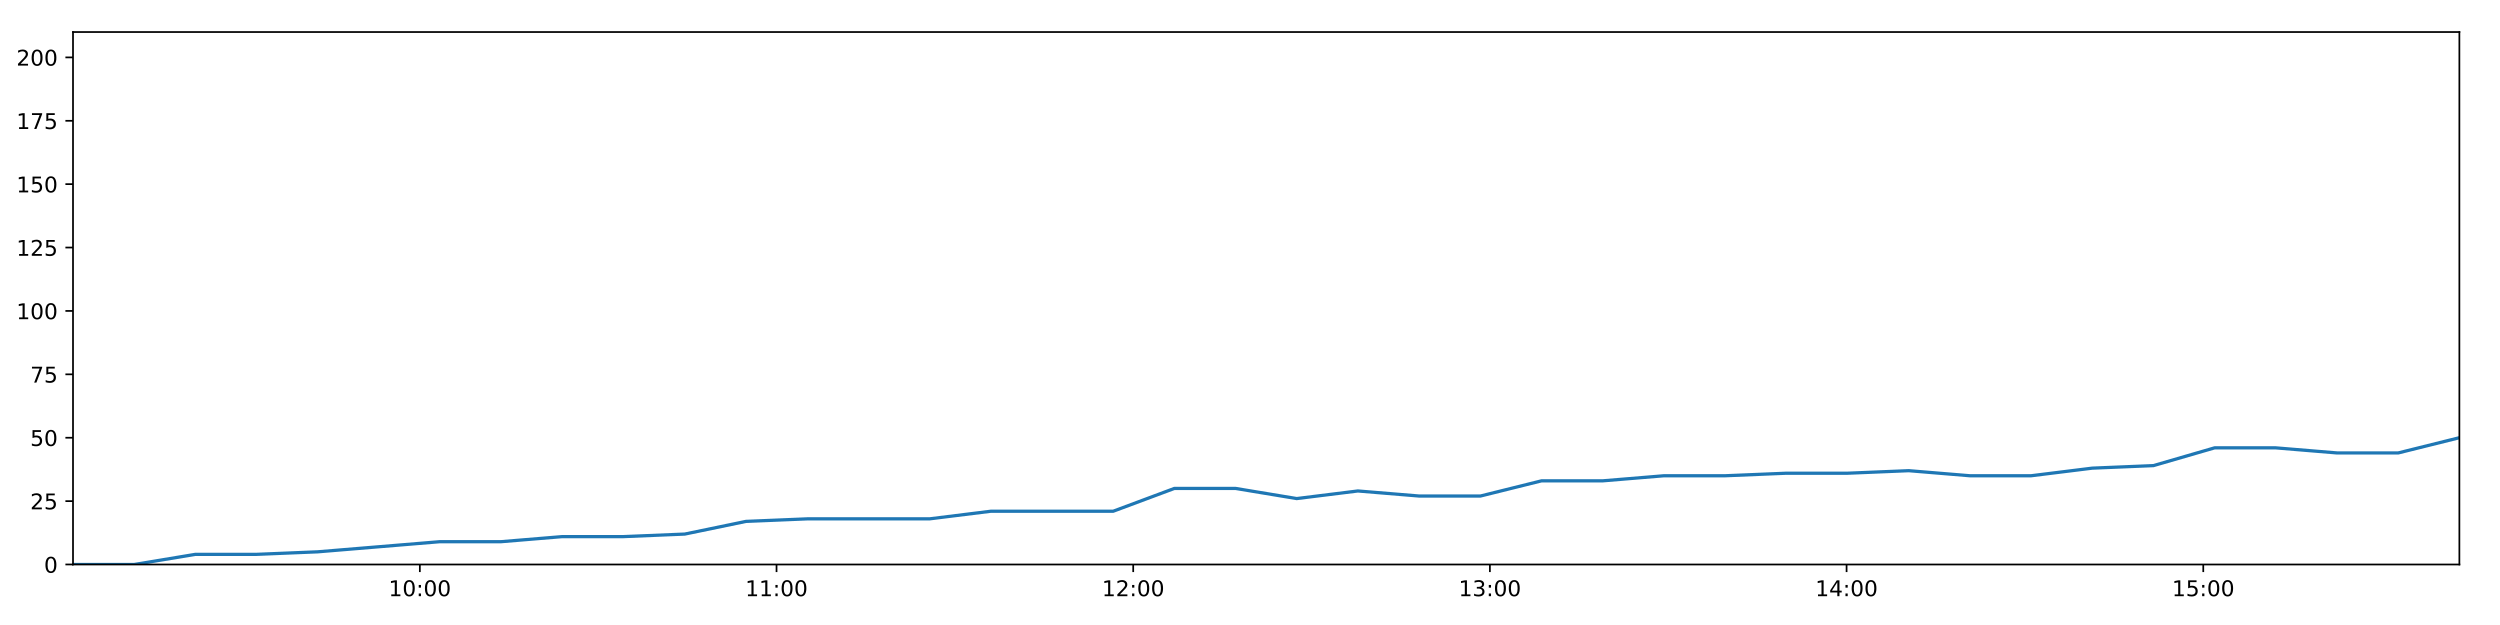
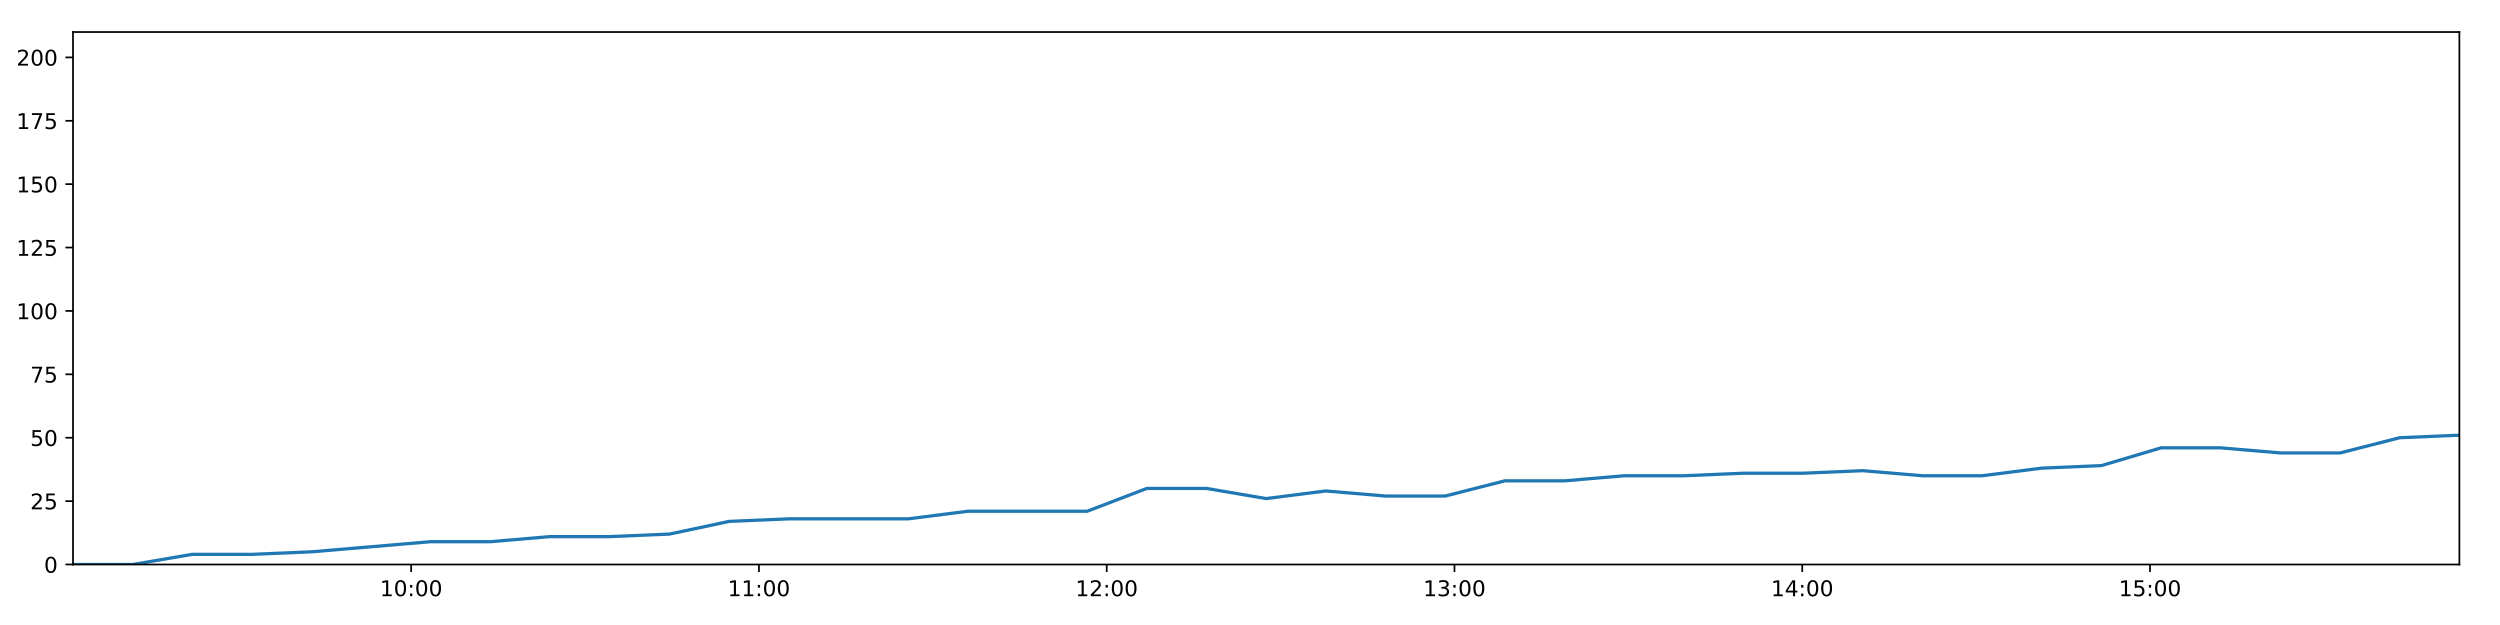
<svg xmlns="http://www.w3.org/2000/svg" xmlns:xlink="http://www.w3.org/1999/xlink" height="288pt" version="1.1" viewBox="0 0 1152 288" width="1152pt">
  <defs>
    <style type="text/css">
*{stroke-linecap:butt;stroke-linejoin:round;}
  </style>
  </defs>
  <g id="figure_1">
    <g id="patch_1">
      <path d="M 0 288  L 1152 288  L 1152 0  L 0 0  z " style="fill:#ffffff;" />
    </g>
    <g id="axes_1">
      <g id="patch_2">
        <path d="M 33.64 260.12  L 1133.28 260.12  L 1133.28 14.76  L 33.64 14.76  z " style="fill:#ffffff;" />
      </g>
      <g id="matplotlib.axis_1">
        <g id="xtick_1">
          <g id="line2d_1">
            <defs>
-               <path d="M 0 0  L 0 3.5  " id="mf6a2a6a400" style="stroke:#000000;stroke-width:0.8;" />
-             </defs>
-             <g>
-               <use style="stroke:#000000;stroke-width:0.8;" x="193.465" xlink:href="#mf6a2a6a400" y="260.12" />
+               <path d="M 0 0  L 0 3.5  " id="mf92d894783" style="stroke:#000000;stroke-width:0.8;" />
+             </defs>
+             <g>
+               <use style="stroke:#000000;stroke-width:0.8;" x="189.469" xlink:href="#mf92d894783" y="260.12" />
            </g>
          </g>
          <g id="text_1">
            <defs>
              <path d="M 12.406 8.297  L 28.516 8.297  L 28.516 63.922  L 10.984 60.406  L 10.984 69.391  L 28.422 72.906  L 38.281 72.906  L 38.281 8.297  L 54.391 8.297  L 54.391 0  L 12.406 0  z " id="DejaVuSans-49" />
              <path d="M 31.781 66.406  Q 24.172 66.406 20.328 58.906  Q 16.5 51.422 16.5 36.375  Q 16.5 21.391 20.328 13.891  Q 24.172 6.391 31.781 6.391  Q 39.453 6.391 43.281 13.891  Q 47.125 21.391 47.125 36.375  Q 47.125 51.422 43.281 58.906  Q 39.453 66.406 31.781 66.406  z M 31.781 74.219  Q 44.047 74.219 50.516 64.516  Q 56.984 54.828 56.984 36.375  Q 56.984 17.969 50.516 8.266  Q 44.047 -1.422 31.781 -1.422  Q 19.531 -1.422 13.062 8.266  Q 6.594 17.969 6.594 36.375  Q 6.594 54.828 13.062 64.516  Q 19.531 74.219 31.781 74.219  z " id="DejaVuSans-48" />
              <path d="M 11.719 12.406  L 22.016 12.406  L 22.016 0  L 11.719 0  z M 11.719 51.703  L 22.016 51.703  L 22.016 39.312  L 11.719 39.312  z " id="DejaVuSans-58" />
            </defs>
-             <g transform="translate(179.0554 274.7184)scale(0.1 -0.1)">
+             <g transform="translate(175.0597 274.7184)scale(0.1 -0.1)">
              <use xlink:href="#DejaVuSans-49" />
              <use x="63.623" xlink:href="#DejaVuSans-48" />
              <use x="127.246" xlink:href="#DejaVuSans-58" />
              <use x="160.938" xlink:href="#DejaVuSans-48" />
              <use x="224.561" xlink:href="#DejaVuSans-48" />
            </g>
          </g>
        </g>
        <g id="xtick_2">
          <g id="line2d_2">
            <g>
-               <use style="stroke:#000000;stroke-width:0.8;" x="357.825" xlink:href="#mf6a2a6a400" y="260.12" />
+               <use style="stroke:#000000;stroke-width:0.8;" x="349.72" xlink:href="#mf92d894783" y="260.12" />
            </g>
          </g>
          <g id="text_2">
-             <g transform="translate(343.4152 274.7184)scale(0.1 -0.1)">
+             <g transform="translate(335.3105 274.7184)scale(0.1 -0.1)">
              <use xlink:href="#DejaVuSans-49" />
              <use x="63.623" xlink:href="#DejaVuSans-49" />
              <use x="127.246" xlink:href="#DejaVuSans-58" />
              <use x="160.938" xlink:href="#DejaVuSans-48" />
              <use x="224.561" xlink:href="#DejaVuSans-48" />
            </g>
          </g>
        </g>
        <g id="xtick_3">
          <g id="line2d_3">
            <g>
-               <use style="stroke:#000000;stroke-width:0.8;" x="522.184" xlink:href="#mf6a2a6a400" y="260.12" />
+               <use style="stroke:#000000;stroke-width:0.8;" x="509.971" xlink:href="#mf92d894783" y="260.12" />
            </g>
          </g>
          <g id="text_3">
            <defs>
              <path d="M 19.188 8.297  L 53.609 8.297  L 53.609 0  L 7.328 0  L 7.328 8.297  Q 12.938 14.109 22.625 23.891  Q 32.328 33.688 34.812 36.531  Q 39.547 41.844 41.422 45.531  Q 43.312 49.219 43.312 52.781  Q 43.312 58.594 39.234 62.25  Q 35.156 65.922 28.609 65.922  Q 23.969 65.922 18.812 64.312  Q 13.672 62.703 7.812 59.422  L 7.812 69.391  Q 13.766 71.781 18.938 73  Q 24.125 74.219 28.422 74.219  Q 39.75 74.219 46.484 68.547  Q 53.219 62.891 53.219 53.422  Q 53.219 48.922 51.531 44.891  Q 49.859 40.875 45.406 35.406  Q 44.188 33.984 37.641 27.219  Q 31.109 20.453 19.188 8.297  z " id="DejaVuSans-50" />
            </defs>
-             <g transform="translate(507.775 274.7184)scale(0.1 -0.1)">
+             <g transform="translate(495.5612 274.7184)scale(0.1 -0.1)">
              <use xlink:href="#DejaVuSans-49" />
              <use x="63.623" xlink:href="#DejaVuSans-50" />
              <use x="127.246" xlink:href="#DejaVuSans-58" />
              <use x="160.938" xlink:href="#DejaVuSans-48" />
              <use x="224.561" xlink:href="#DejaVuSans-48" />
            </g>
          </g>
        </g>
        <g id="xtick_4">
          <g id="line2d_4">
            <g>
-               <use style="stroke:#000000;stroke-width:0.8;" x="686.544" xlink:href="#mf6a2a6a400" y="260.12" />
+               <use style="stroke:#000000;stroke-width:0.8;" x="670.221" xlink:href="#mf92d894783" y="260.12" />
            </g>
          </g>
          <g id="text_4">
            <defs>
              <path d="M 40.578 39.312  Q 47.656 37.797 51.625 33  Q 55.609 28.219 55.609 21.188  Q 55.609 10.406 48.188 4.484  Q 40.766 -1.422 27.094 -1.422  Q 22.516 -1.422 17.656 -0.516  Q 12.797 0.391 7.625 2.203  L 7.625 11.719  Q 11.719 9.328 16.594 8.109  Q 21.484 6.891 26.812 6.891  Q 36.078 6.891 40.938 10.547  Q 45.797 14.203 45.797 21.188  Q 45.797 27.641 41.281 31.266  Q 36.766 34.906 28.719 34.906  L 20.219 34.906  L 20.219 43.016  L 29.109 43.016  Q 36.375 43.016 40.234 45.922  Q 44.094 48.828 44.094 54.297  Q 44.094 59.906 40.109 62.906  Q 36.141 65.922 28.719 65.922  Q 24.656 65.922 20.016 65.031  Q 15.375 64.156 9.812 62.312  L 9.812 71.094  Q 15.438 72.656 20.344 73.438  Q 25.25 74.219 29.594 74.219  Q 40.828 74.219 47.359 69.109  Q 53.906 64.016 53.906 55.328  Q 53.906 49.266 50.438 45.094  Q 46.969 40.922 40.578 39.312  z " id="DejaVuSans-51" />
            </defs>
-             <g transform="translate(672.1348 274.7184)scale(0.1 -0.1)">
+             <g transform="translate(655.812 274.7184)scale(0.1 -0.1)">
              <use xlink:href="#DejaVuSans-49" />
              <use x="63.623" xlink:href="#DejaVuSans-51" />
              <use x="127.246" xlink:href="#DejaVuSans-58" />
              <use x="160.938" xlink:href="#DejaVuSans-48" />
              <use x="224.561" xlink:href="#DejaVuSans-48" />
            </g>
          </g>
        </g>
        <g id="xtick_5">
          <g id="line2d_5">
            <g>
-               <use style="stroke:#000000;stroke-width:0.8;" x="850.904" xlink:href="#mf6a2a6a400" y="260.12" />
+               <use style="stroke:#000000;stroke-width:0.8;" x="830.472" xlink:href="#mf92d894783" y="260.12" />
            </g>
          </g>
          <g id="text_5">
            <defs>
              <path d="M 37.797 64.312  L 12.891 25.391  L 37.797 25.391  z M 35.203 72.906  L 47.609 72.906  L 47.609 25.391  L 58.016 25.391  L 58.016 17.188  L 47.609 17.188  L 47.609 0  L 37.797 0  L 37.797 17.188  L 4.891 17.188  L 4.891 26.703  z " id="DejaVuSans-52" />
            </defs>
-             <g transform="translate(836.4946 274.7184)scale(0.1 -0.1)">
+             <g transform="translate(816.0627 274.7184)scale(0.1 -0.1)">
              <use xlink:href="#DejaVuSans-49" />
              <use x="63.623" xlink:href="#DejaVuSans-52" />
              <use x="127.246" xlink:href="#DejaVuSans-58" />
              <use x="160.938" xlink:href="#DejaVuSans-48" />
              <use x="224.561" xlink:href="#DejaVuSans-48" />
            </g>
          </g>
        </g>
        <g id="xtick_6">
          <g id="line2d_6">
            <g>
-               <use style="stroke:#000000;stroke-width:0.8;" x="1015.264" xlink:href="#mf6a2a6a400" y="260.12" />
+               <use style="stroke:#000000;stroke-width:0.8;" x="990.723" xlink:href="#mf92d894783" y="260.12" />
            </g>
          </g>
          <g id="text_6">
            <defs>
              <path d="M 10.797 72.906  L 49.516 72.906  L 49.516 64.594  L 19.828 64.594  L 19.828 46.734  Q 21.969 47.469 24.109 47.828  Q 26.266 48.188 28.422 48.188  Q 40.625 48.188 47.75 41.5  Q 54.891 34.812 54.891 23.391  Q 54.891 11.625 47.562 5.094  Q 40.234 -1.422 26.906 -1.422  Q 22.312 -1.422 17.547 -0.641  Q 12.797 0.141 7.719 1.703  L 7.719 11.625  Q 12.109 9.234 16.797 8.062  Q 21.484 6.891 26.703 6.891  Q 35.156 6.891 40.078 11.328  Q 45.016 15.766 45.016 23.391  Q 45.016 31 40.078 35.438  Q 35.156 39.891 26.703 39.891  Q 22.75 39.891 18.812 39.016  Q 14.891 38.141 10.797 36.281  z " id="DejaVuSans-53" />
            </defs>
-             <g transform="translate(1000.854 274.7184)scale(0.1 -0.1)">
+             <g transform="translate(976.3135 274.7184)scale(0.1 -0.1)">
              <use xlink:href="#DejaVuSans-49" />
              <use x="63.623" xlink:href="#DejaVuSans-53" />
              <use x="127.246" xlink:href="#DejaVuSans-58" />
              <use x="160.938" xlink:href="#DejaVuSans-48" />
              <use x="224.561" xlink:href="#DejaVuSans-48" />
            </g>
          </g>
        </g>
      </g>
      <g id="matplotlib.axis_2">
        <g id="ytick_1">
          <g id="line2d_7">
            <defs>
-               <path d="M 0 0  L -3.5 0  " id="ma29301466c" style="stroke:#000000;stroke-width:0.8;" />
-             </defs>
-             <g>
-               <use style="stroke:#000000;stroke-width:0.8;" x="33.64" xlink:href="#ma29301466c" y="260.12" />
+               <path d="M 0 0  L -3.5 0  " id="me7e8f0e322" style="stroke:#000000;stroke-width:0.8;" />
+             </defs>
+             <g>
+               <use style="stroke:#000000;stroke-width:0.8;" x="33.64" xlink:href="#me7e8f0e322" y="260.12" />
            </g>
          </g>
          <g id="text_7">
            <g transform="translate(20.2775 263.9192)scale(0.1 -0.1)">
              <use xlink:href="#DejaVuSans-48" />
            </g>
          </g>
        </g>
        <g id="ytick_2">
          <g id="line2d_8">
            <g>
-               <use style="stroke:#000000;stroke-width:0.8;" x="33.64" xlink:href="#ma29301466c" y="230.91" />
+               <use style="stroke:#000000;stroke-width:0.8;" x="33.64" xlink:href="#me7e8f0e322" y="230.91" />
            </g>
          </g>
          <g id="text_8">
            <g transform="translate(13.915 234.7097)scale(0.1 -0.1)">
              <use xlink:href="#DejaVuSans-50" />
              <use x="63.623" xlink:href="#DejaVuSans-53" />
            </g>
          </g>
        </g>
        <g id="ytick_3">
          <g id="line2d_9">
            <g>
-               <use style="stroke:#000000;stroke-width:0.8;" x="33.64" xlink:href="#ma29301466c" y="201.701" />
+               <use style="stroke:#000000;stroke-width:0.8;" x="33.64" xlink:href="#me7e8f0e322" y="201.701" />
            </g>
          </g>
          <g id="text_9">
            <g transform="translate(13.915 205.5002)scale(0.1 -0.1)">
              <use xlink:href="#DejaVuSans-53" />
              <use x="63.623" xlink:href="#DejaVuSans-48" />
            </g>
          </g>
        </g>
        <g id="ytick_4">
          <g id="line2d_10">
            <g>
-               <use style="stroke:#000000;stroke-width:0.8;" x="33.64" xlink:href="#ma29301466c" y="172.491" />
+               <use style="stroke:#000000;stroke-width:0.8;" x="33.64" xlink:href="#me7e8f0e322" y="172.491" />
            </g>
          </g>
          <g id="text_10">
            <defs>
              <path d="M 8.203 72.906  L 55.078 72.906  L 55.078 68.703  L 28.609 0  L 18.312 0  L 43.219 64.594  L 8.203 64.594  z " id="DejaVuSans-55" />
            </defs>
            <g transform="translate(13.915 176.2906)scale(0.1 -0.1)">
              <use xlink:href="#DejaVuSans-55" />
              <use x="63.623" xlink:href="#DejaVuSans-53" />
            </g>
          </g>
        </g>
        <g id="ytick_5">
          <g id="line2d_11">
            <g>
-               <use style="stroke:#000000;stroke-width:0.8;" x="33.64" xlink:href="#ma29301466c" y="143.282" />
+               <use style="stroke:#000000;stroke-width:0.8;" x="33.64" xlink:href="#me7e8f0e322" y="143.282" />
            </g>
          </g>
          <g id="text_11">
            <g transform="translate(7.5525 147.0811)scale(0.1 -0.1)">
              <use xlink:href="#DejaVuSans-49" />
              <use x="63.623" xlink:href="#DejaVuSans-48" />
              <use x="127.246" xlink:href="#DejaVuSans-48" />
            </g>
          </g>
        </g>
        <g id="ytick_6">
          <g id="line2d_12">
            <g>
-               <use style="stroke:#000000;stroke-width:0.8;" x="33.64" xlink:href="#ma29301466c" y="114.072" />
+               <use style="stroke:#000000;stroke-width:0.8;" x="33.64" xlink:href="#me7e8f0e322" y="114.072" />
            </g>
          </g>
          <g id="text_12">
            <g transform="translate(7.5525 117.8716)scale(0.1 -0.1)">
              <use xlink:href="#DejaVuSans-49" />
              <use x="63.623" xlink:href="#DejaVuSans-50" />
              <use x="127.246" xlink:href="#DejaVuSans-53" />
            </g>
          </g>
        </g>
        <g id="ytick_7">
          <g id="line2d_13">
            <g>
-               <use style="stroke:#000000;stroke-width:0.8;" x="33.64" xlink:href="#ma29301466c" y="84.863" />
+               <use style="stroke:#000000;stroke-width:0.8;" x="33.64" xlink:href="#me7e8f0e322" y="84.863" />
            </g>
          </g>
          <g id="text_13">
            <g transform="translate(7.5525 88.66208)scale(0.1 -0.1)">
              <use xlink:href="#DejaVuSans-49" />
              <use x="63.623" xlink:href="#DejaVuSans-53" />
              <use x="127.246" xlink:href="#DejaVuSans-48" />
            </g>
          </g>
        </g>
        <g id="ytick_8">
          <g id="line2d_14">
            <g>
-               <use style="stroke:#000000;stroke-width:0.8;" x="33.64" xlink:href="#ma29301466c" y="55.653" />
+               <use style="stroke:#000000;stroke-width:0.8;" x="33.64" xlink:href="#me7e8f0e322" y="55.653" />
            </g>
          </g>
          <g id="text_14">
            <g transform="translate(7.5525 59.45255)scale(0.1 -0.1)">
              <use xlink:href="#DejaVuSans-49" />
              <use x="63.623" xlink:href="#DejaVuSans-55" />
              <use x="127.246" xlink:href="#DejaVuSans-53" />
            </g>
          </g>
        </g>
        <g id="ytick_9">
          <g id="line2d_15">
            <g>
-               <use style="stroke:#000000;stroke-width:0.8;" x="33.64" xlink:href="#ma29301466c" y="26.444" />
+               <use style="stroke:#000000;stroke-width:0.8;" x="33.64" xlink:href="#me7e8f0e322" y="26.444" />
            </g>
          </g>
          <g id="text_15">
            <g transform="translate(7.5525 30.24303)scale(0.1 -0.1)">
              <use xlink:href="#DejaVuSans-50" />
              <use x="63.623" xlink:href="#DejaVuSans-48" />
              <use x="127.246" xlink:href="#DejaVuSans-48" />
            </g>
          </g>
        </g>
      </g>
      <g id="line2d_16">
-         <path clip-path="url(#pd2a98e4b9a)" d="M 33.64 260.12  L 61.813 260.12  L 90.016 255.446  L 118.198 255.446  L 146.397 254.278  L 174.598 251.941  L 202.765 249.605  L 230.958 249.605  L 259.14 247.268  L 287.344 247.268  L 315.544 246.099  L 343.737 240.258  L 371.956 239.089  L 400.131 239.089  L 428.317 239.089  L 456.521 235.584  L 484.768 235.584  L 512.939 235.584  L 541.14 225.069  L 569.348 225.069  L 597.527 229.742  L 625.71 226.237  L 653.987 228.574  L 682.171 228.574  L 710.36 221.563  L 738.576 221.563  L 766.769 219.227  L 794.969 219.227  L 823.172 218.058  L 851.366 218.058  L 879.557 216.89  L 907.74 219.227  L 935.92 219.227  L 964.11 215.722  L 992.296 214.553  L 1020.466 206.374  L 1048.704 206.374  L 1076.905 208.711  L 1105.112 208.711  L 1133.28 201.701  " style="fill:none;stroke:#1f77b4;stroke-linecap:square;stroke-width:1.5;" />
+         <path clip-path="url(#p0da74fc614)" d="M 33.64 260.12  L 61.109 260.12  L 88.607 255.446  L 116.084 255.446  L 143.578 254.278  L 171.074 251.941  L 198.536 249.605  L 226.025 249.605  L 253.502 247.268  L 281.001 247.268  L 308.497 246.099  L 335.984 240.258  L 363.498 239.089  L 390.969 239.089  L 418.45 239.089  L 445.949 235.584  L 473.49 235.584  L 500.957 235.584  L 528.453 225.069  L 555.955 225.069  L 583.43 229.742  L 610.908 226.237  L 638.478 228.574  L 665.957 228.574  L 693.442 221.563  L 720.952 221.563  L 748.441 219.227  L 775.935 219.227  L 803.434 218.058  L 830.923 218.058  L 858.409 216.89  L 885.887 219.227  L 913.362 219.227  L 940.848 215.722  L 968.329 214.553  L 995.795 206.374  L 1023.327 206.374  L 1050.823 208.711  L 1078.325 208.711  L 1105.789 201.701  L 1133.28 200.533  " style="fill:none;stroke:#1f77b4;stroke-linecap:square;stroke-width:1.5;" />
      </g>
      <g id="patch_3">
        <path d="M 33.64 260.12  L 33.64 14.76  " style="fill:none;stroke:#000000;stroke-linecap:square;stroke-linejoin:miter;stroke-width:0.8;" />
      </g>
      <g id="patch_4">
        <path d="M 1133.28 260.12  L 1133.28 14.76  " style="fill:none;stroke:#000000;stroke-linecap:square;stroke-linejoin:miter;stroke-width:0.8;" />
      </g>
      <g id="patch_5">
        <path d="M 33.64 260.12  L 1133.28 260.12  " style="fill:none;stroke:#000000;stroke-linecap:square;stroke-linejoin:miter;stroke-width:0.8;" />
      </g>
      <g id="patch_6">
        <path d="M 33.64 14.76  L 1133.28 14.76  " style="fill:none;stroke:#000000;stroke-linecap:square;stroke-linejoin:miter;stroke-width:0.8;" />
      </g>
    </g>
  </g>
  <defs>
-     <clipPath id="pd2a98e4b9a">
+     <clipPath id="p0da74fc614">
      <rect height="245.36" width="1099.64" x="33.64" y="14.76" />
    </clipPath>
  </defs>
</svg>
